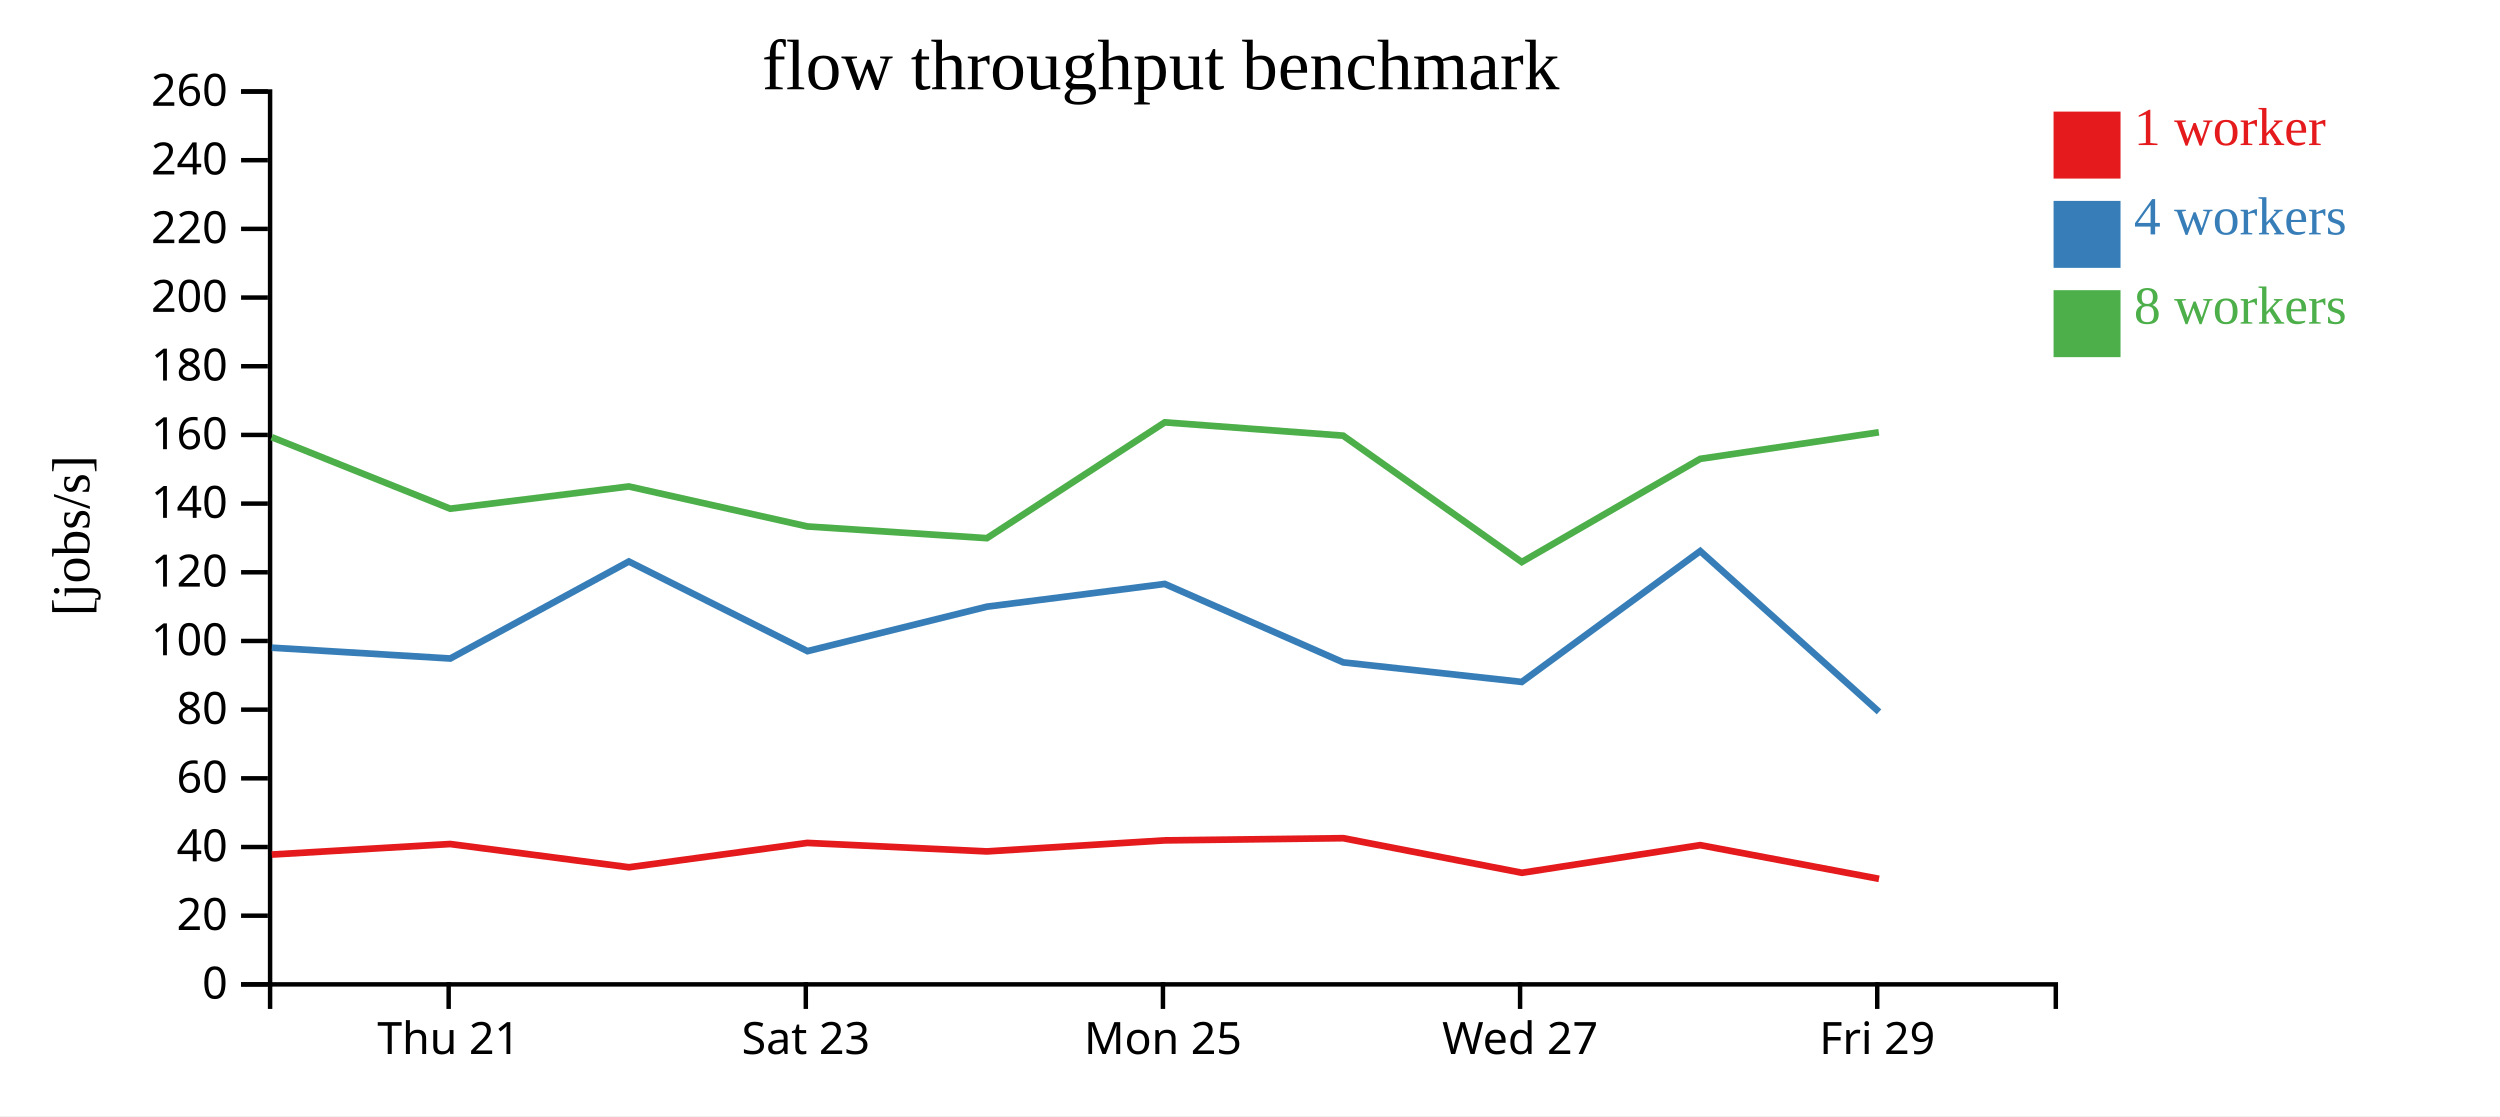
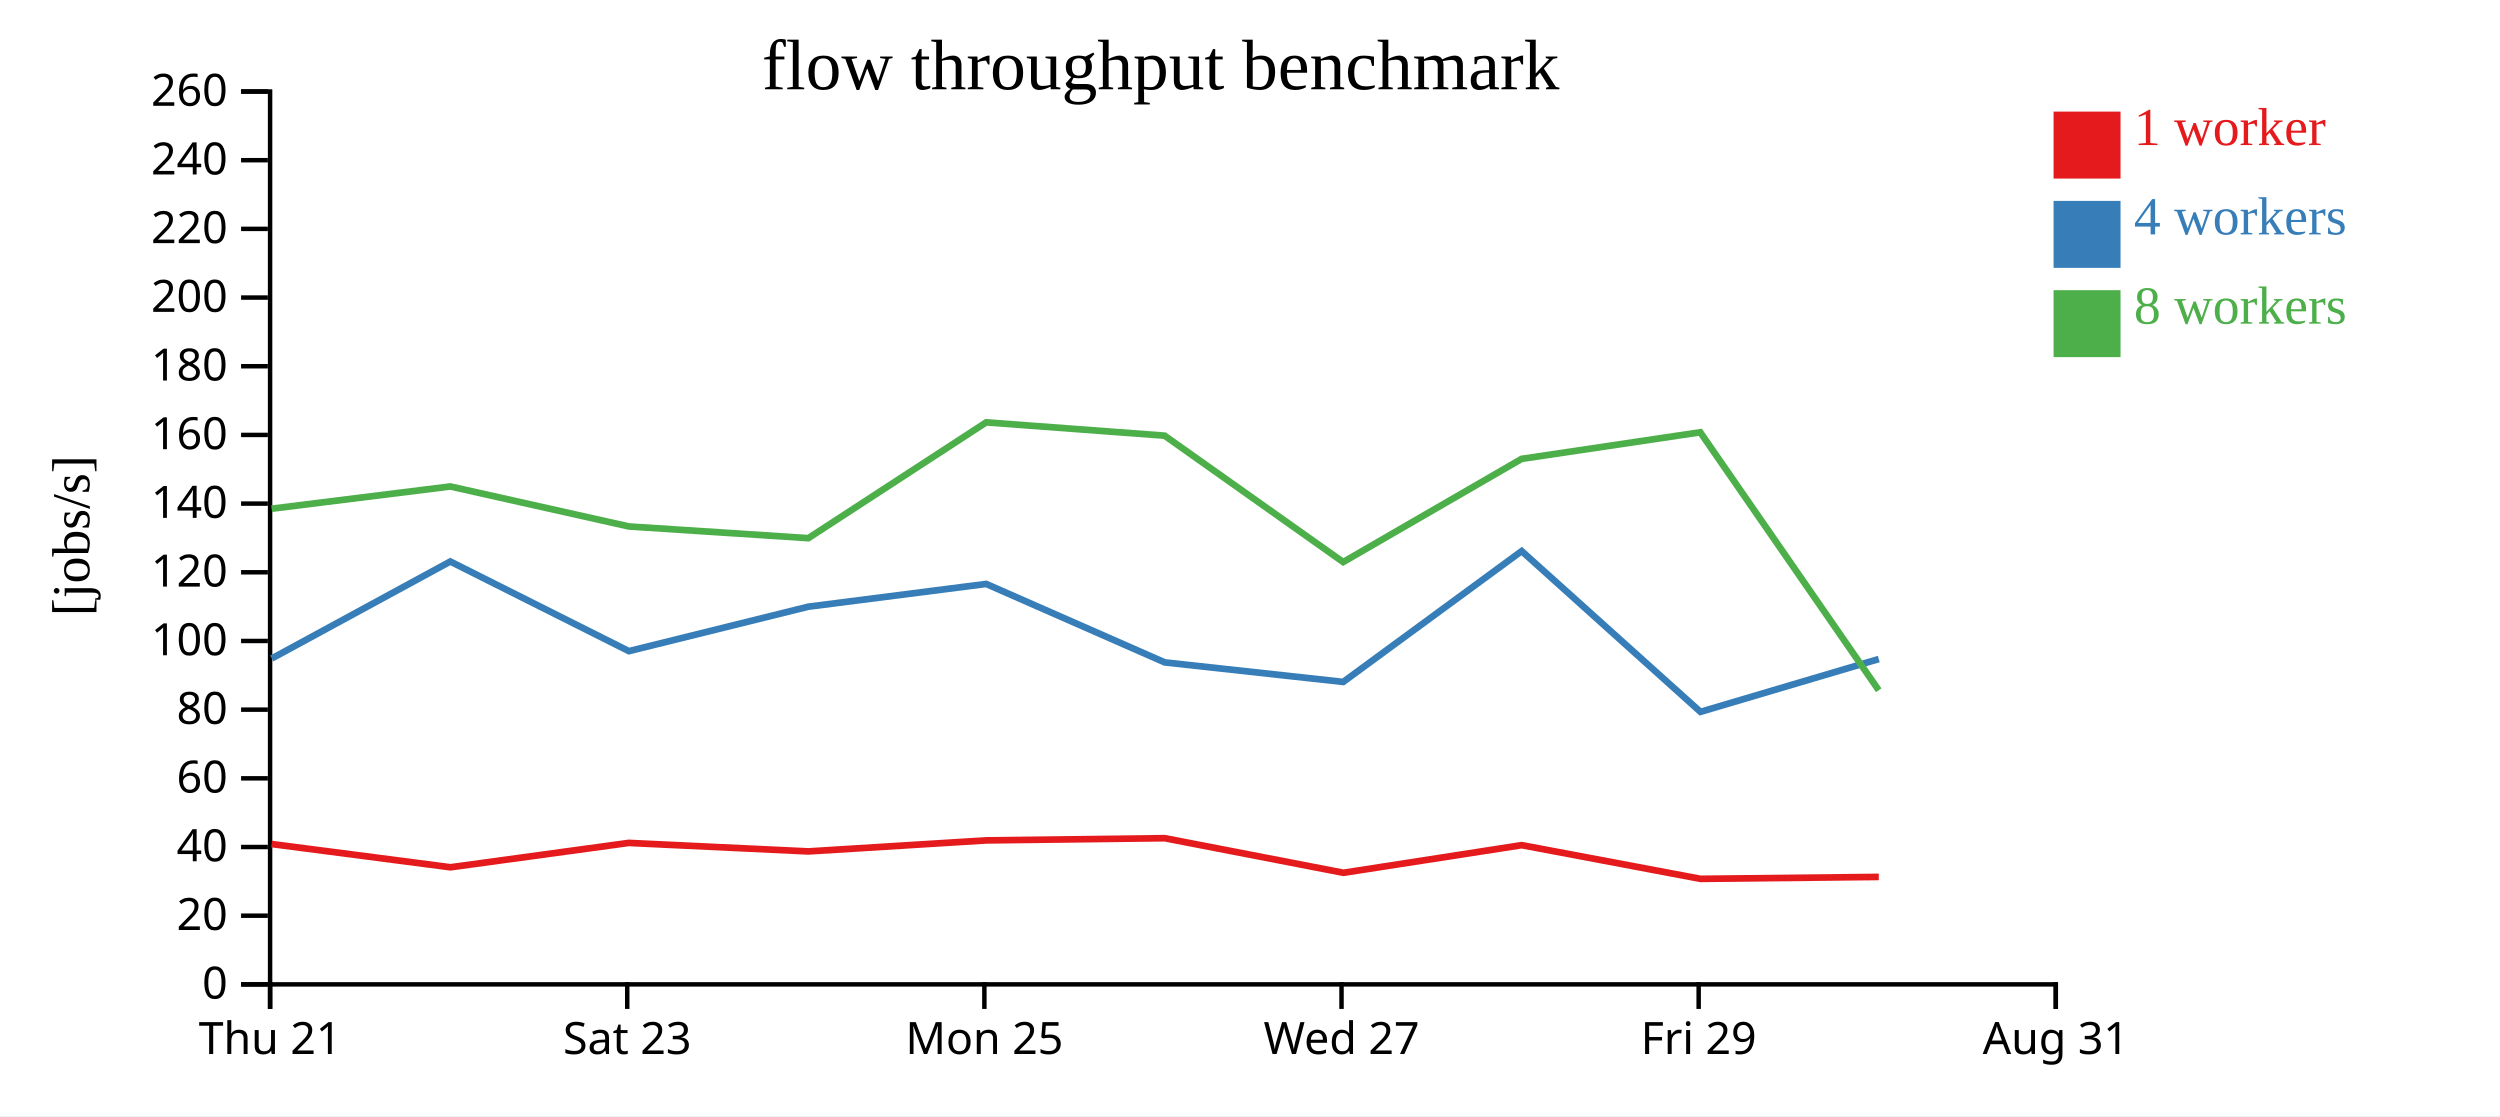
<svg xmlns="http://www.w3.org/2000/svg" width="560" height="250">
  <rect width="100%" height="100%" fill="white" />
  <g transform="translate(60,20)">
    <g transform="translate(0,200)" fill="none" font-size="10" font-family="sans-serif" text-anchor="middle">
      <path class="domain" stroke="currentColor" d="M0.5,6V0.5H400.5V6" />
-       <g class="tick" opacity="1" transform="translate(40.5,0)">
+       <g class="tick" opacity="1" transform="translate(0.5,0)">
        <line stroke="currentColor" y2="6" />
        <text fill="currentColor" y="9" dy="0.71em">Thu 21</text>
      </g>
-       <g class="tick" opacity="1" transform="translate(120.5,0)">
+       <g class="tick" opacity="1" transform="translate(80.5,0)">
        <line stroke="currentColor" y2="6" />
        <text fill="currentColor" y="9" dy="0.71em">Sat 23</text>
      </g>
-       <g class="tick" opacity="1" transform="translate(200.5,0)">
+       <g class="tick" opacity="1" transform="translate(160.5,0)">
        <line stroke="currentColor" y2="6" />
        <text fill="currentColor" y="9" dy="0.71em">Mon 25</text>
      </g>
-       <g class="tick" opacity="1" transform="translate(280.5,0)">
+       <g class="tick" opacity="1" transform="translate(240.5,0)">
        <line stroke="currentColor" y2="6" />
        <text fill="currentColor" y="9" dy="0.71em">Wed 27</text>
      </g>
-       <g class="tick" opacity="1" transform="translate(360.5,0)">
+       <g class="tick" opacity="1" transform="translate(320.5,0)">
        <line stroke="currentColor" y2="6" />
        <text fill="currentColor" y="9" dy="0.71em">Fri 29</text>
+       </g>
+       <g class="tick" opacity="1" transform="translate(400.5,0)">
+         <line stroke="currentColor" y2="6" />
+         <text fill="currentColor" y="9" dy="0.71em">Aug 31</text>
      </g>
    </g>
    <g fill="none" font-size="10" font-family="sans-serif" text-anchor="end">
      <path class="domain" stroke="currentColor" d="M-6,200.5H0.5V0.5H-6" />
      <g class="tick" opacity="1" transform="translate(0,200.5)">
        <line stroke="currentColor" x2="-6" />
        <text fill="currentColor" x="-9" dy="0.32em">0</text>
      </g>
      <g class="tick" opacity="1" transform="translate(0,185.1154)">
        <line stroke="currentColor" x2="-6" />
        <text fill="currentColor" x="-9" dy="0.32em">20</text>
      </g>
      <g class="tick" opacity="1" transform="translate(0,169.7308)">
        <line stroke="currentColor" x2="-6" />
        <text fill="currentColor" x="-9" dy="0.32em">40</text>
      </g>
      <g class="tick" opacity="1" transform="translate(0,154.3462)">
        <line stroke="currentColor" x2="-6" />
        <text fill="currentColor" x="-9" dy="0.32em">60</text>
      </g>
      <g class="tick" opacity="1" transform="translate(0,138.9615)">
        <line stroke="currentColor" x2="-6" />
        <text fill="currentColor" x="-9" dy="0.32em">80</text>
      </g>
      <g class="tick" opacity="1" transform="translate(0,123.5769)">
        <line stroke="currentColor" x2="-6" />
        <text fill="currentColor" x="-9" dy="0.32em">100</text>
      </g>
      <g class="tick" opacity="1" transform="translate(0,108.1923)">
        <line stroke="currentColor" x2="-6" />
        <text fill="currentColor" x="-9" dy="0.32em">120</text>
      </g>
      <g class="tick" opacity="1" transform="translate(0,92.80769)">
        <line stroke="currentColor" x2="-6" />
        <text fill="currentColor" x="-9" dy="0.32em">140</text>
      </g>
      <g class="tick" opacity="1" transform="translate(0,77.42308)">
        <line stroke="currentColor" x2="-6" />
        <text fill="currentColor" x="-9" dy="0.32em">160</text>
      </g>
      <g class="tick" opacity="1" transform="translate(0,62.03846)">
        <line stroke="currentColor" x2="-6" />
        <text fill="currentColor" x="-9" dy="0.32em">180</text>
      </g>
      <g class="tick" opacity="1" transform="translate(0,46.65385)">
        <line stroke="currentColor" x2="-6" />
        <text fill="currentColor" x="-9" dy="0.32em">200</text>
      </g>
      <g class="tick" opacity="1" transform="translate(0,31.26923)">
        <line stroke="currentColor" x2="-6" />
        <text fill="currentColor" x="-9" dy="0.32em">220</text>
      </g>
      <g class="tick" opacity="1" transform="translate(0,15.88462)">
        <line stroke="currentColor" x2="-6" />
        <text fill="currentColor" x="-9" dy="0.32em">240</text>
      </g>
      <g class="tick" opacity="1" transform="translate(0,0.5)">
        <line stroke="currentColor" x2="-6" />
        <text fill="currentColor" x="-9" dy="0.32em">260</text>
      </g>
    </g>
    <text text-anchor="middle" style="font-size: 12px" transform="rotate(-90)" y="-40" x="-100">[jobs/s]</text>
    <text text-anchor="middle" style="font-size: 16px" y="0" x="200">flow throughput benchmark</text>
-     <path class="line" fill="none" stroke="#e41a1c" stroke-width="1.5" d="M0.882,171.421L40.841,169.062L80.902,174.27L120.845,168.812L161.064,170.716L200.907,168.245L240.882,167.755L280.924,175.505L320.861,169.314L360.903,176.861" />
-     <path class="line" fill="none" stroke="#377eb8" stroke-width="1.5" d="M0.884,125.085L40.868,127.504L80.863,105.778L120.87,125.855L161.053,115.9L200.904,110.803L240.899,128.377L280.877,132.752L320.853,103.444L360.902,139.456" />
-     <path class="line" fill="none" stroke="#4daf4a" stroke-width="1.5" d="M0.86,77.926L40.845,93.948L80.859,88.968L120.853,97.926L161.065,100.548L200.904,74.609L240.867,77.589L280.871,105.901L320.843,82.787L360.856,76.831" />
+     <path class="line" fill="none" stroke="#e41a1c" stroke-width="1.5" d="M0.841,169.062L40.902,174.27L80.845,168.812L121.064,170.716L160.907,168.245L200.882,167.755L240.924,175.505L280.861,169.314L320.903,176.861L360.844,176.43" />
+     <path class="line" fill="none" stroke="#377eb8" stroke-width="1.5" d="M0.868,127.504L40.863,105.778L80.87,125.855L121.053,115.9L160.904,110.803L200.899,128.377L240.877,132.752L280.853,103.444L320.902,139.456L360.849,127.622" />
+     <path class="line" fill="none" stroke="#4daf4a" stroke-width="1.5" d="M0.845,93.948L40.859,88.968L80.853,97.926L121.065,100.548L160.904,74.609L200.867,77.589L240.871,105.901L280.843,82.787L320.856,76.831L360.836,134.619" />
    <rect class="dot" x="400" y="5" width="15" height="15" style="fill: #e41a1c;" />
    <rect class="dot" x="400" y="25" width="15" height="15" style="fill: #377eb8;" />
    <rect class="dot" x="400" y="45" width="15" height="15" style="fill: #4daf4a;" />
    <text class="label" x="418" y="12.5" style="fill: #e41a1c; alignment-baseline: middle;" text-anchor="left">1 worker</text>
    <text class="label" x="418" y="32.5" style="fill: #377eb8; alignment-baseline: middle;" text-anchor="left">4 workers</text>
    <text class="label" x="418" y="52.5" style="fill: #4daf4a; alignment-baseline: middle;" text-anchor="left">8 workers</text>
  </g>
</svg>
